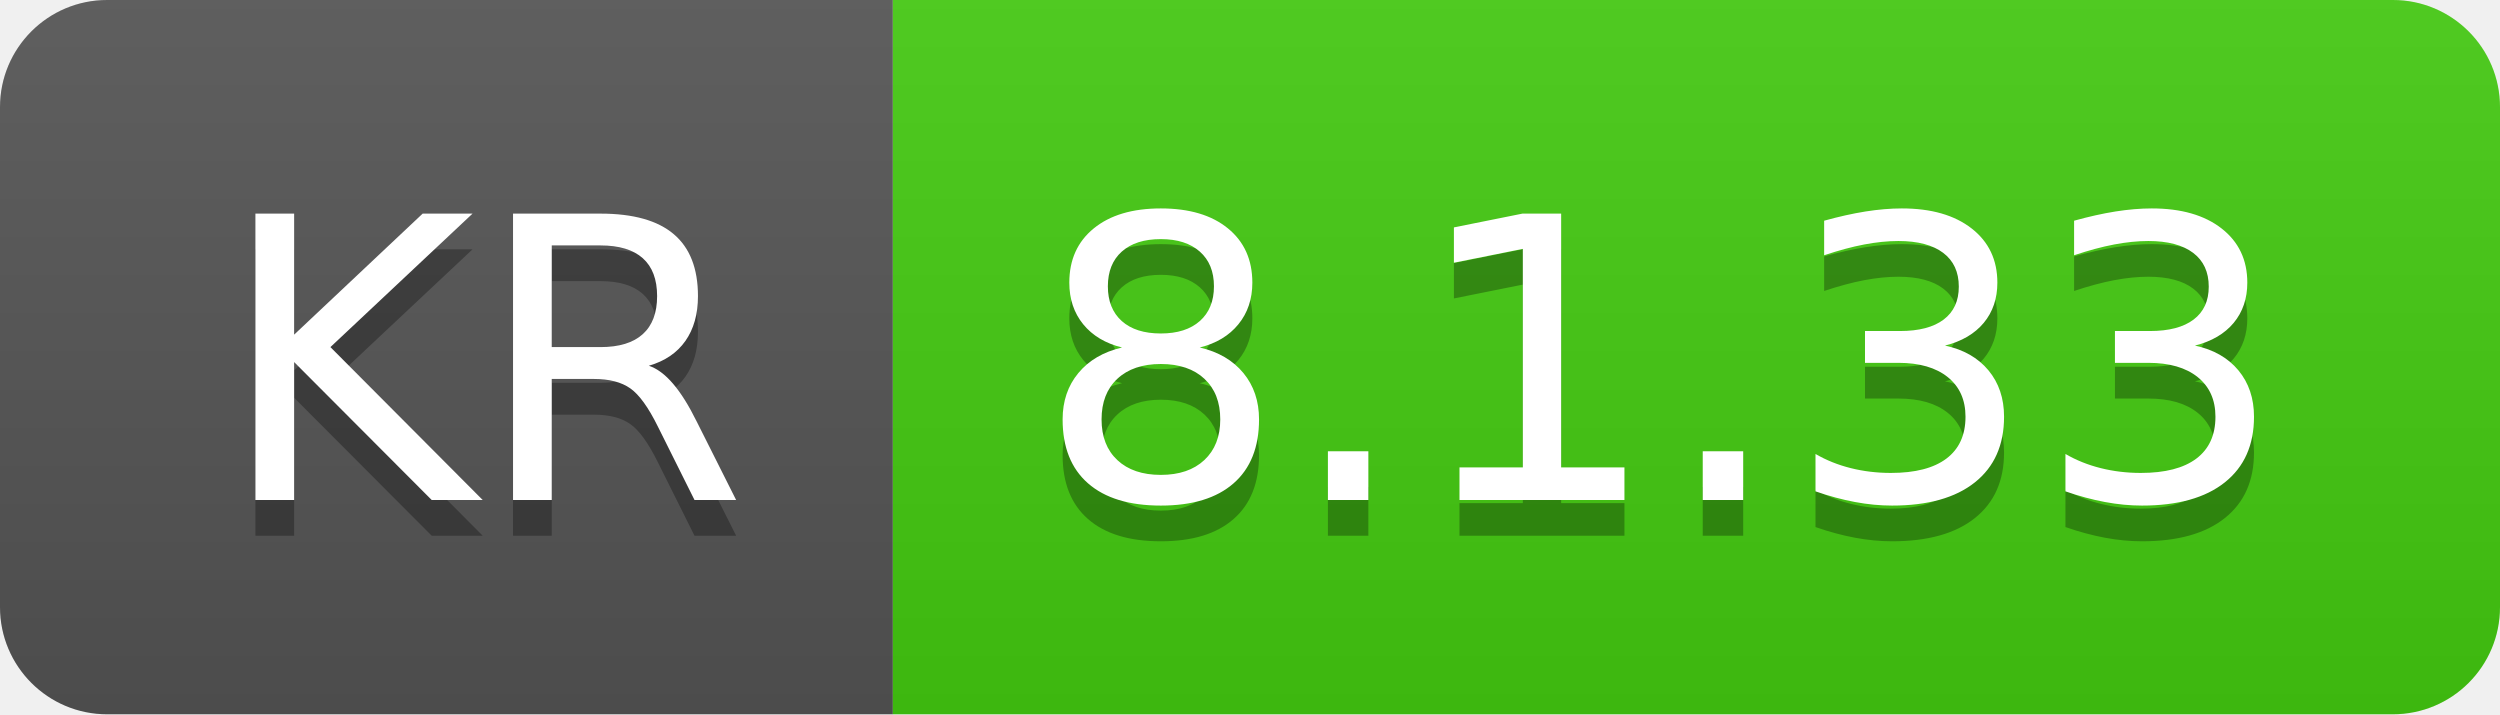
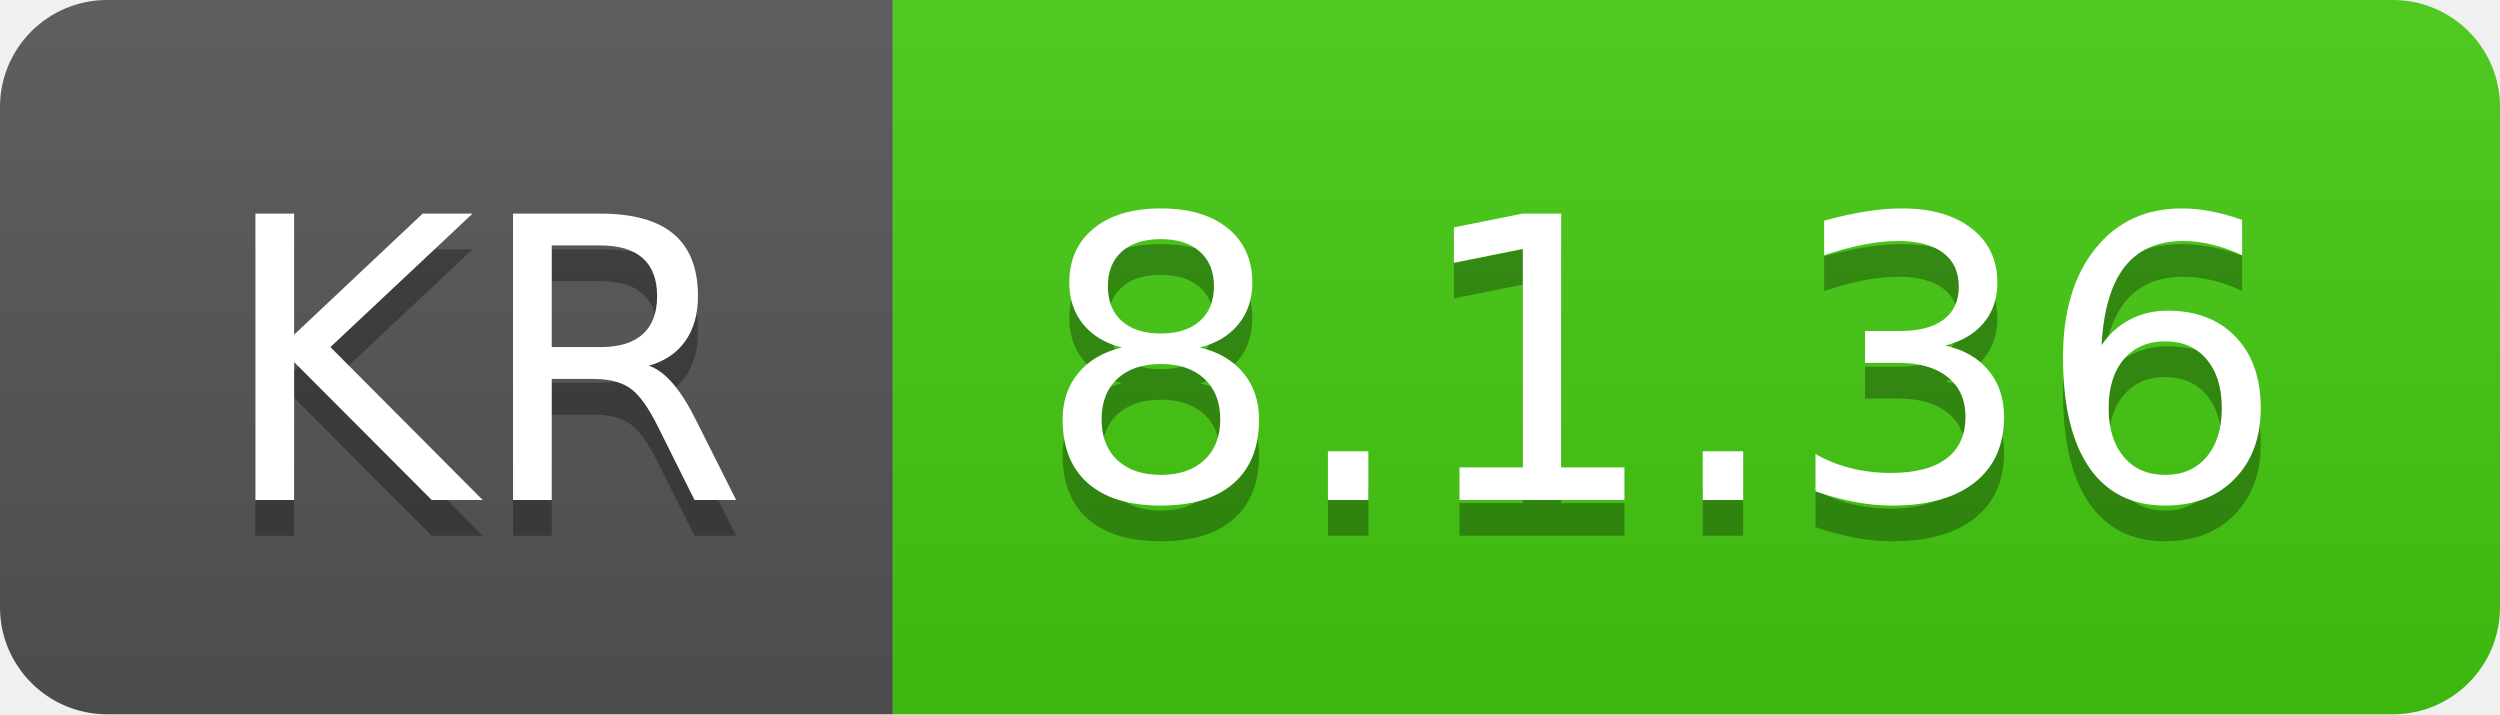
- <svg xmlns="http://www.w3.org/2000/svg" width="70" height="20" role="img" aria-label="KR: 8.1.33">
+ <svg xmlns="http://www.w3.org/2000/svg" width="70" height="20" role="img" aria-label="KR: 8.1.36">
  <linearGradient id="s" x2="0" y2="100%">
    <stop offset="0" stop-color="#bbb" stop-opacity=".1" />
    <stop offset="1" stop-opacity=".1" />
  </linearGradient>
  <clipPath id="r">
    <rect width="70" height="20" rx="3" fill="#fff" />
  </clipPath>
  <g clip-path="url(#r)">
    <rect width="25" height="20" fill="#555" />
    <rect x="25" width="45" height="20" fill="#4c1" />
    <rect width="70" height="20" fill="url(#s)" />
  </g>
  <g fill="#fff" text-anchor="middle" font-family="Verdana,Geneva,DejaVu Sans,sans-serif" text-rendering="geometricPrecision" font-size="110">
    <text aria-hidden="true" x="135" y="150" fill="#010101" fill-opacity=".3" transform="scale(.1)" textLength="150">KR</text>
    <text x="135" y="140" transform="scale(.1)" fill="#fff" textLength="150">KR</text>
-     <text aria-hidden="true" x="465" y="150" fill="#010101" fill-opacity=".3" transform="scale(.1)" textLength="350">8.1.33</text>
-     <text x="465" y="140" transform="scale(.1)" fill="#fff" textLength="350">8.1.33</text>
+     <text aria-hidden="true" x="465" y="150" fill="#010101" fill-opacity=".3" transform="scale(.1)" textLength="350">8.1.36</text>
+     <text x="465" y="140" transform="scale(.1)" fill="#fff" textLength="350">8.1.36</text>
  </g>
</svg>
